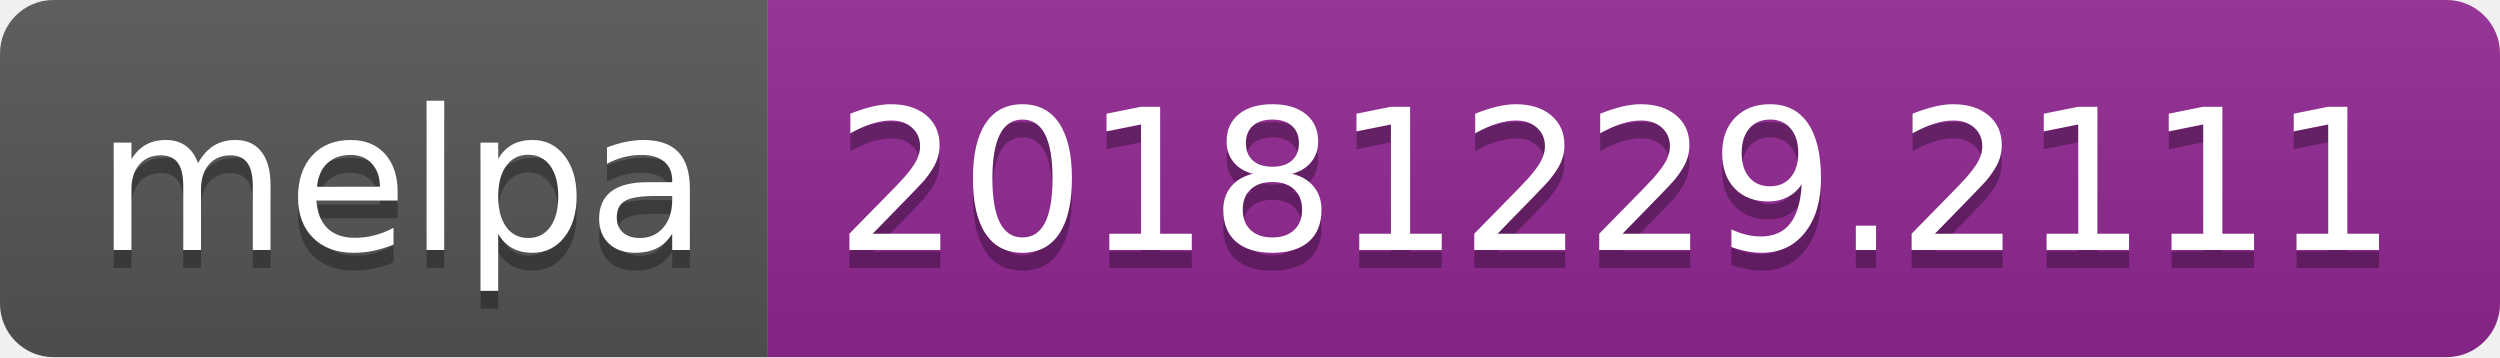
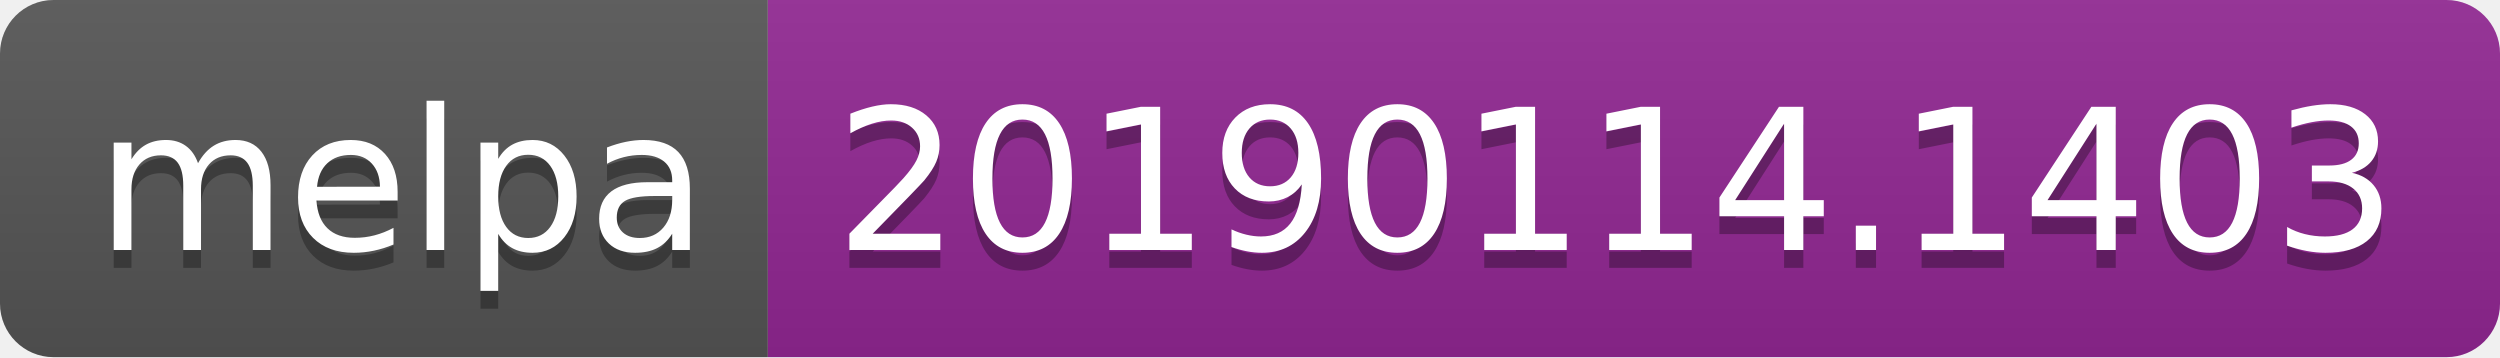
<svg xmlns="http://www.w3.org/2000/svg" width="140" height="20">
  <linearGradient id="b" x2="0" y2="100%">
    <stop offset="0" stop-color="#bbb" stop-opacity=".1" />
    <stop offset="1" stop-opacity=".1" />
  </linearGradient>
  <clipPath id="a">
    <rect width="140" height="20" rx="3" fill="#fff" />
  </clipPath>
  <g clip-path="url(#a)">
    <path fill="#555" d="M0 0h43v20H0z" />
    <path fill="#922793" d="M43 0h97v20H43z" />
    <path fill="url(#b)" d="M0 0h140v20H0z" />
  </g>
  <g fill="#fff" text-anchor="middle" font-family="DejaVu Sans,Verdana,Geneva,sans-serif" font-size="110">
    <text x="225" y="150" fill="#010101" fill-opacity=".3" transform="scale(.1)" textLength="330">melpa</text>
    <text x="225" y="140" transform="scale(.1)" textLength="330">melpa</text>
-     <text x="905" y="150" fill="#010101" fill-opacity=".3" transform="scale(.1)" textLength="870">20181229.2111</text>
-     <text x="905" y="140" transform="scale(.1)" textLength="870">20181229.2111</text>
+     <text x="905" y="150" fill="#010101" fill-opacity=".3" transform="scale(.1)" textLength="870">20190114.1403</text>
+     <text x="905" y="140" transform="scale(.1)" textLength="870">20190114.1403</text>
  </g>
</svg>
